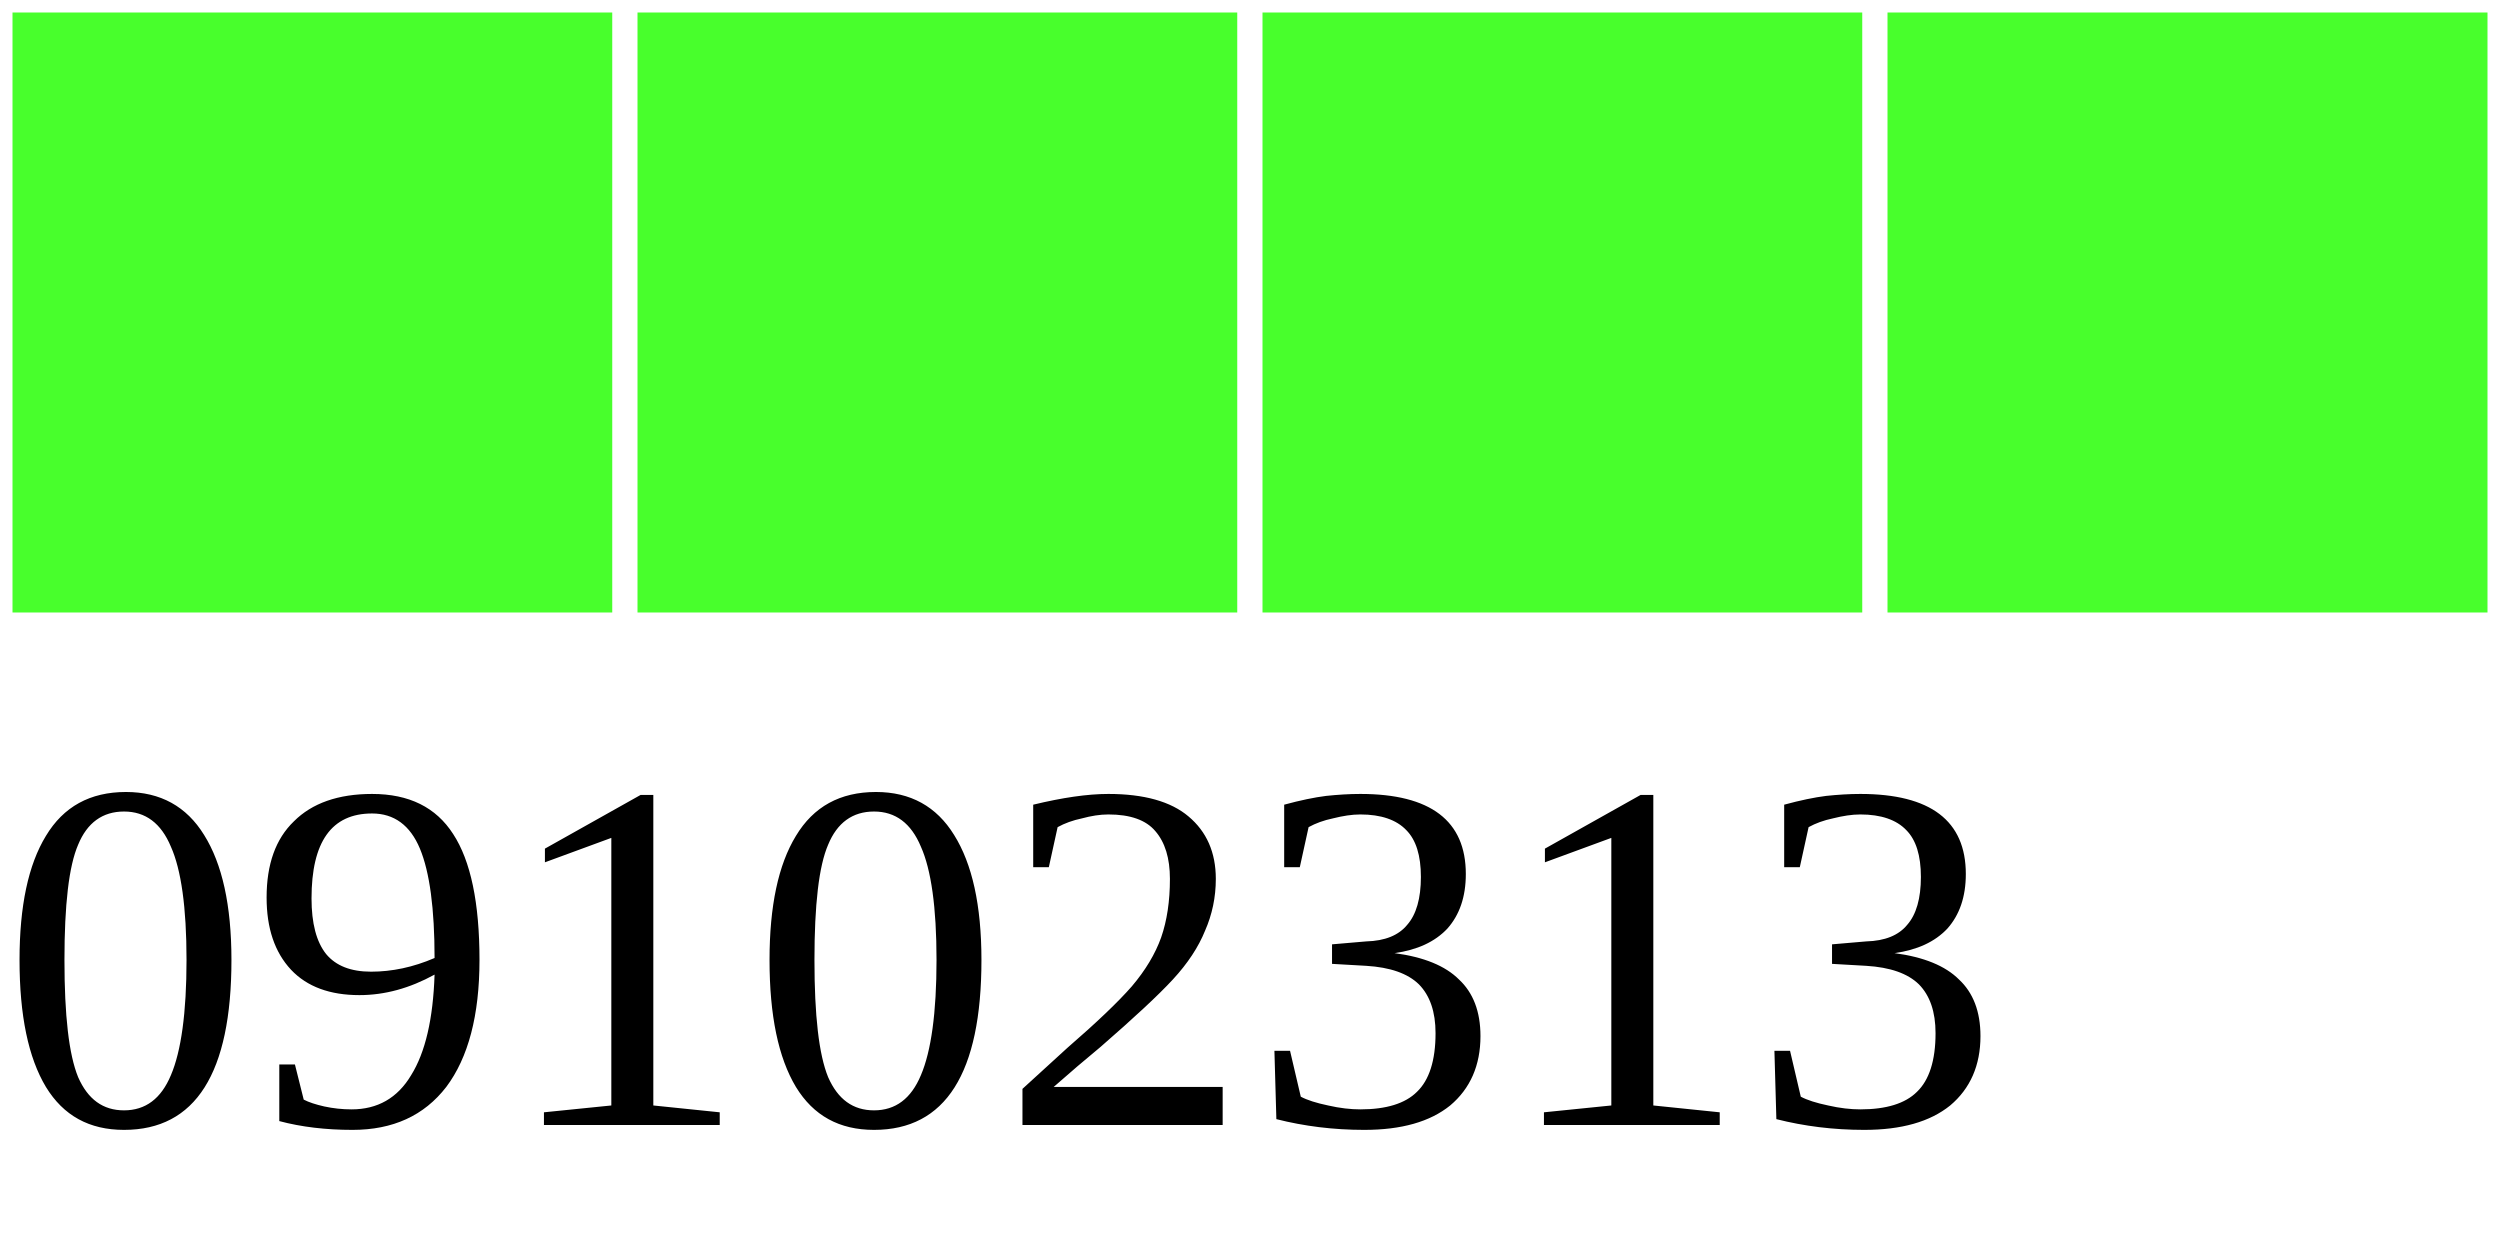
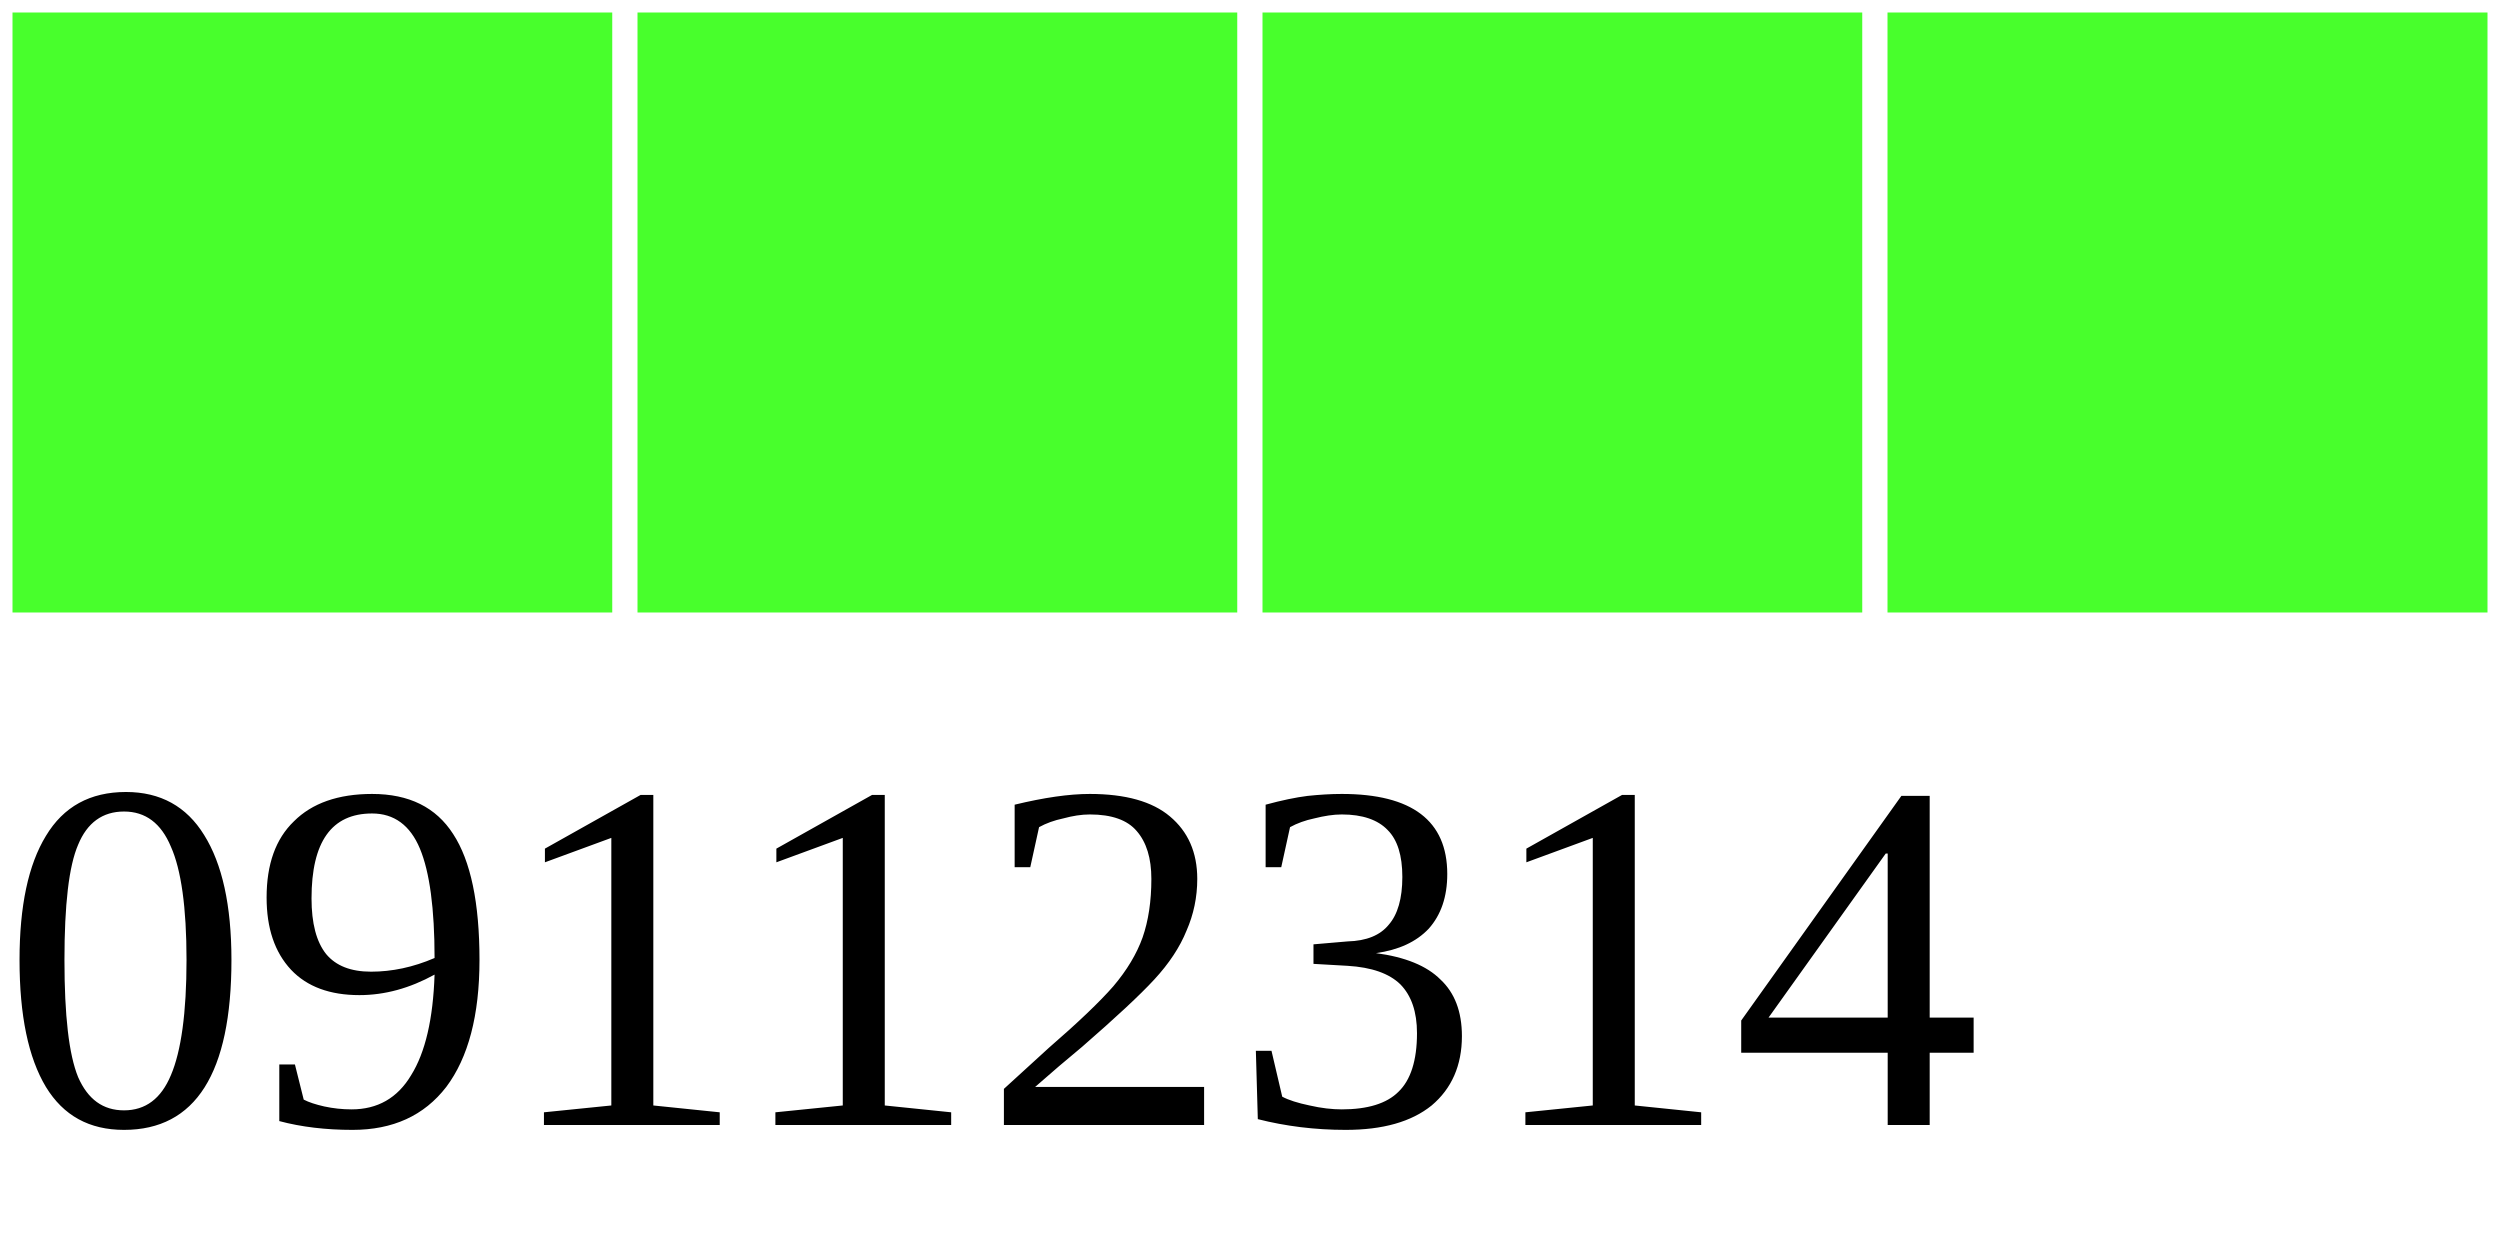
<svg xmlns="http://www.w3.org/2000/svg" width="40" height="20">
  <g>
    <rect width="10" height="10" style="fill:#48FF2C;stroke-width:0.4;stroke:rgb(255,255,255)" x="0" />
    <rect width="10" height="10" style="fill:#48FF2C;stroke-width:0.4;stroke:rgb(255,255,255)" x="10" />
    <rect width="10" height="10" style="fill:#48FF2C;stroke-width:0.4;stroke:rgb(255,255,255)" x="20" />
    <rect width="10" height="10" style="fill:#48FF2C;stroke-width:0.4;stroke:rgb(255,255,255)" x="30" />
-     <text x="0" y="18" fill="black" font-size="8">09102313</text>
+     <text x="0" y="18" fill="black" font-size="8">09112314</text>
  </g>
</svg>
